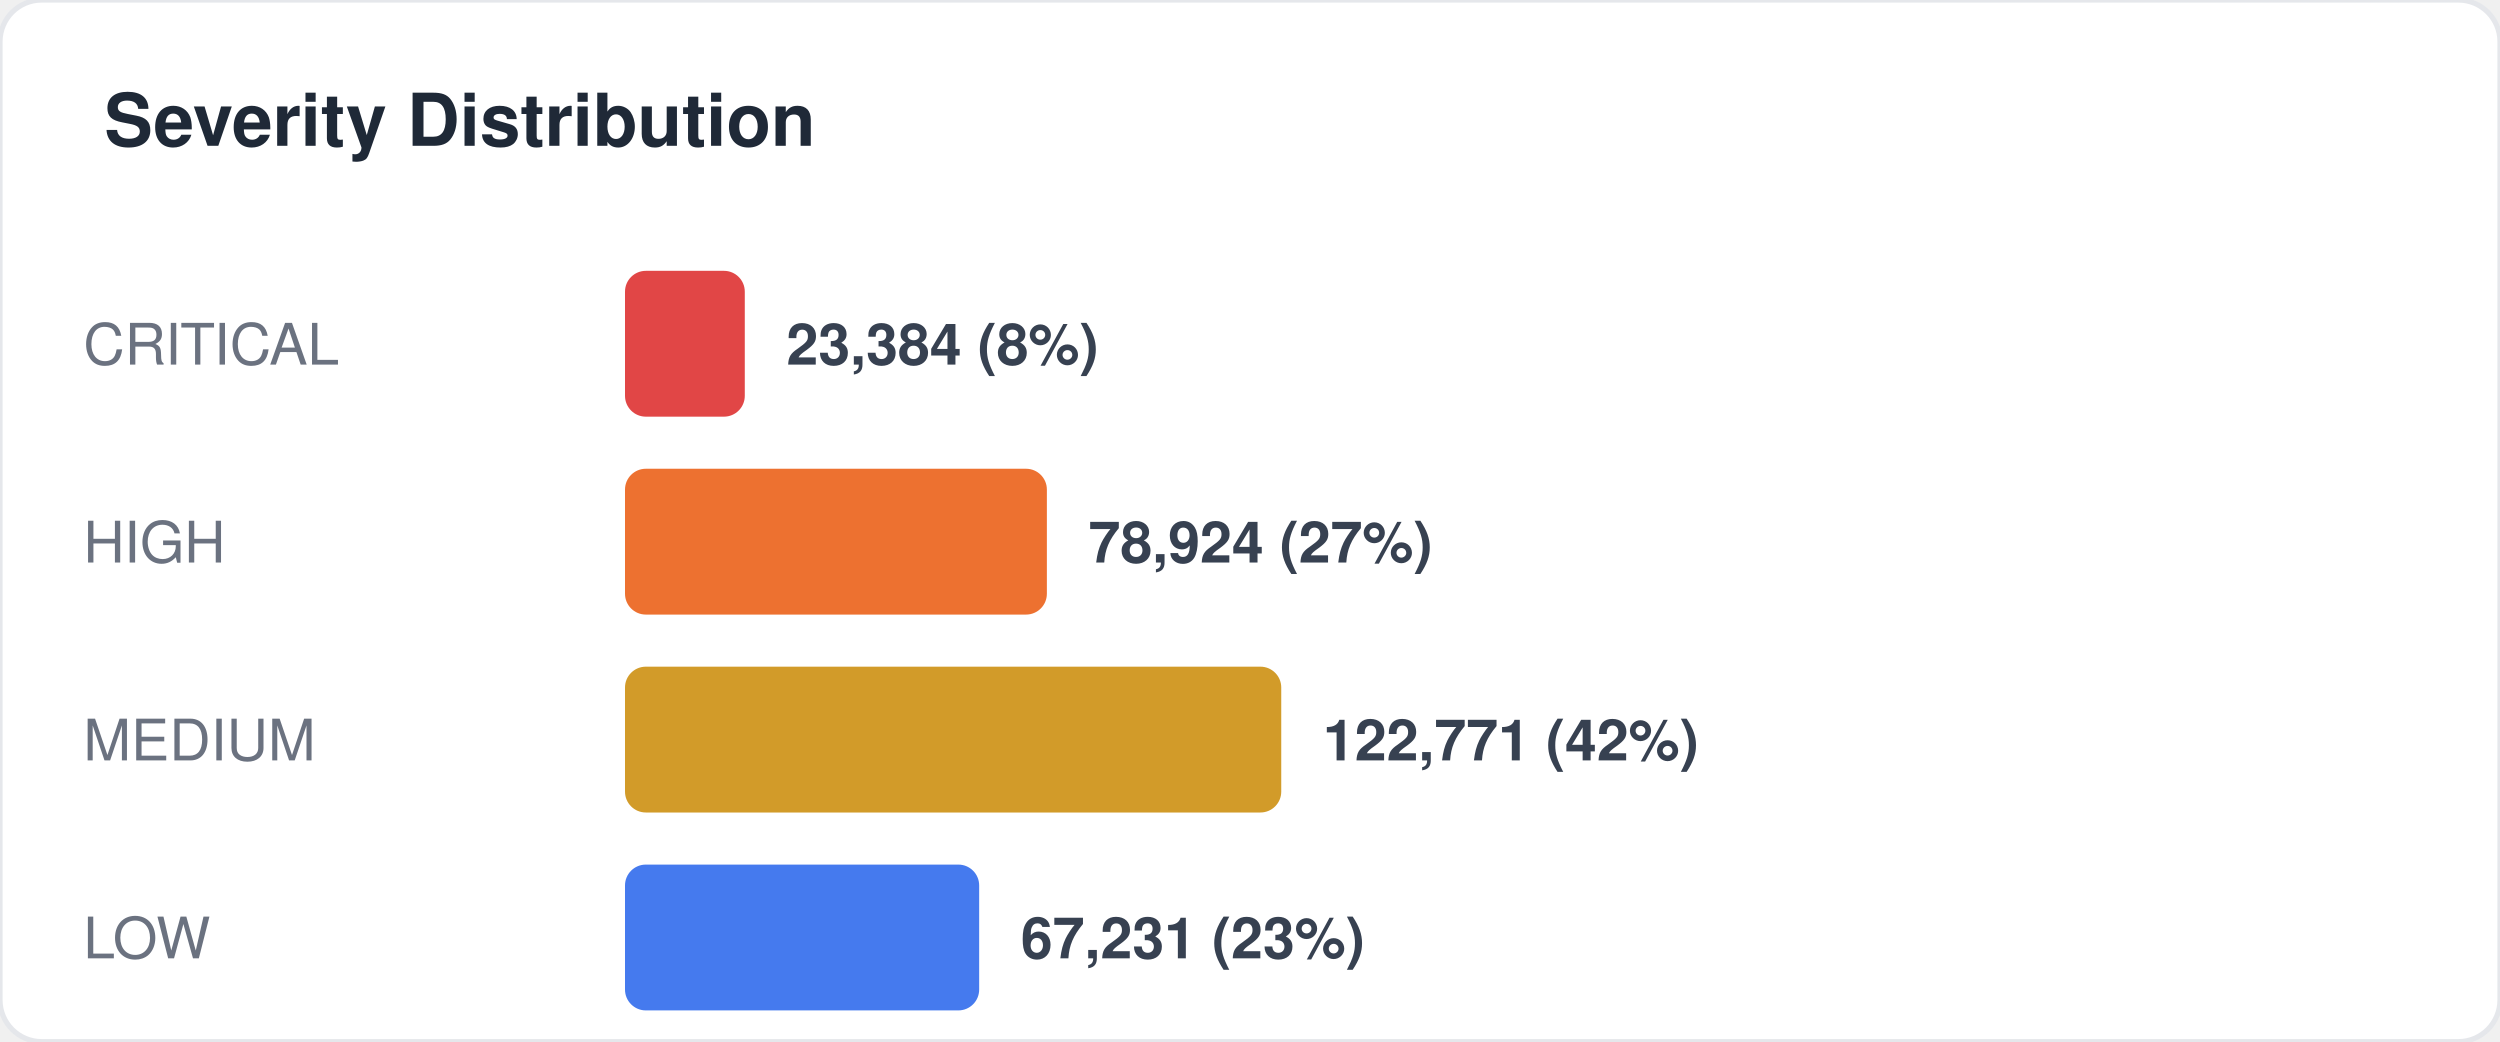
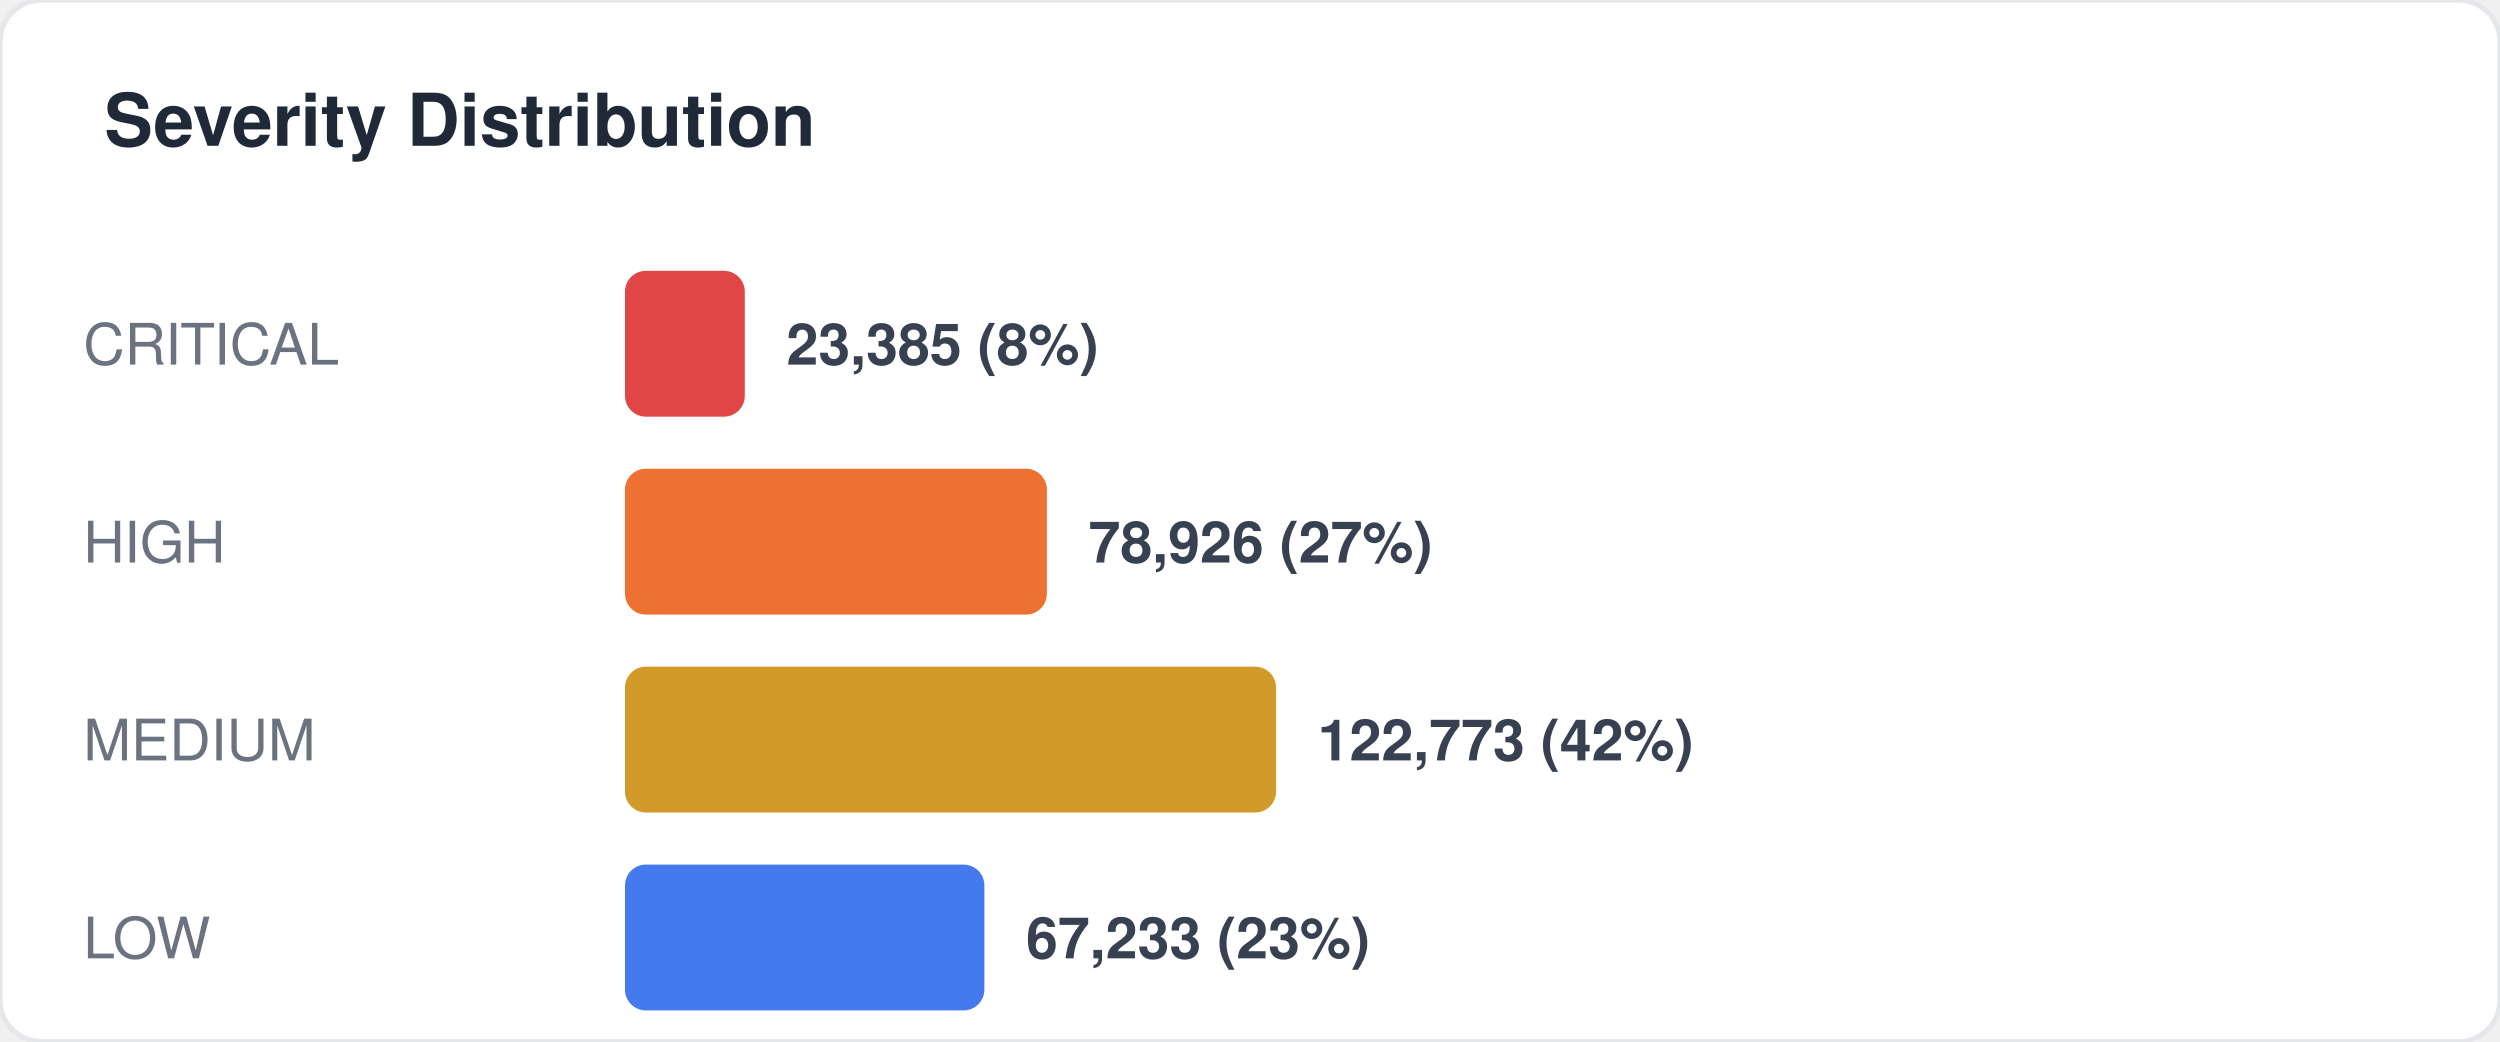
<svg xmlns="http://www.w3.org/2000/svg" width="480" height="200" viewBox="0 0 480 200" fill="none">
  <style>
  text { font-family: -apple-system, BlinkMacSystemFont, "Segoe UI", Helvetica, Arial, sans-serif; }
  .title { font-size: 14px; font-weight: 700; fill: #1f2937; }
  .label { font-size: 11px; fill: #6b7280; }
  .value { font-size: 11px; font-weight: 600; fill: #374151; }
  .big-number { font-size: 28px; font-weight: 800; fill: #111827; }
  .sub { font-size: 10px; fill: #9ca3af; }
</style>
  <rect width="480" height="200" rx="8" fill="#ffffff" stroke="#e5e7eb" stroke-width="1" />
  <text x="20" y="28" class="title">Severity Distribution</text>
  <text x="16" y="70" class="label">CRITICAL</text>
  <rect x="120" y="52" width="23" height="28" rx="4" fill="#dc2626" opacity="0.85" />
-   <text x="151" y="70" class="value">23,384 (8%)</text>
+   <text x="151" y="70" class="value">23,385 (8%)</text>
  <text x="16" y="108" class="label">HIGH</text>
  <rect x="120" y="90" width="81" height="28" rx="4" fill="#ea580c" opacity="0.85" />
-   <text x="209" y="108" class="value">78,924 (27%)</text>
+   <text x="209" y="108" class="value">78,926 (27%)</text>
  <text x="16" y="146" class="label">MEDIUM</text>
-   <rect x="120" y="128" width="126" height="28" rx="4" fill="#ca8a04" opacity="0.85" />
-   <text x="254" y="146" class="value">122,771 (42%)</text>
+   <rect x="120" y="128" width="125" height="28" rx="4" fill="#ca8a04" opacity="0.85" />
+   <text x="253" y="146" class="value">122,773 (42%)</text>
  <text x="16" y="184" class="label">LOW</text>
-   <rect x="120" y="166" width="68" height="28" rx="4" fill="#2563eb" opacity="0.85" />
-   <text x="196" y="184" class="value">67,231 (23%)</text>
+   <rect x="120" y="166" width="69" height="28" rx="4" fill="#2563eb" opacity="0.85" />
+   <text x="197" y="184" class="value">67,233 (23%)</text>
</svg>
